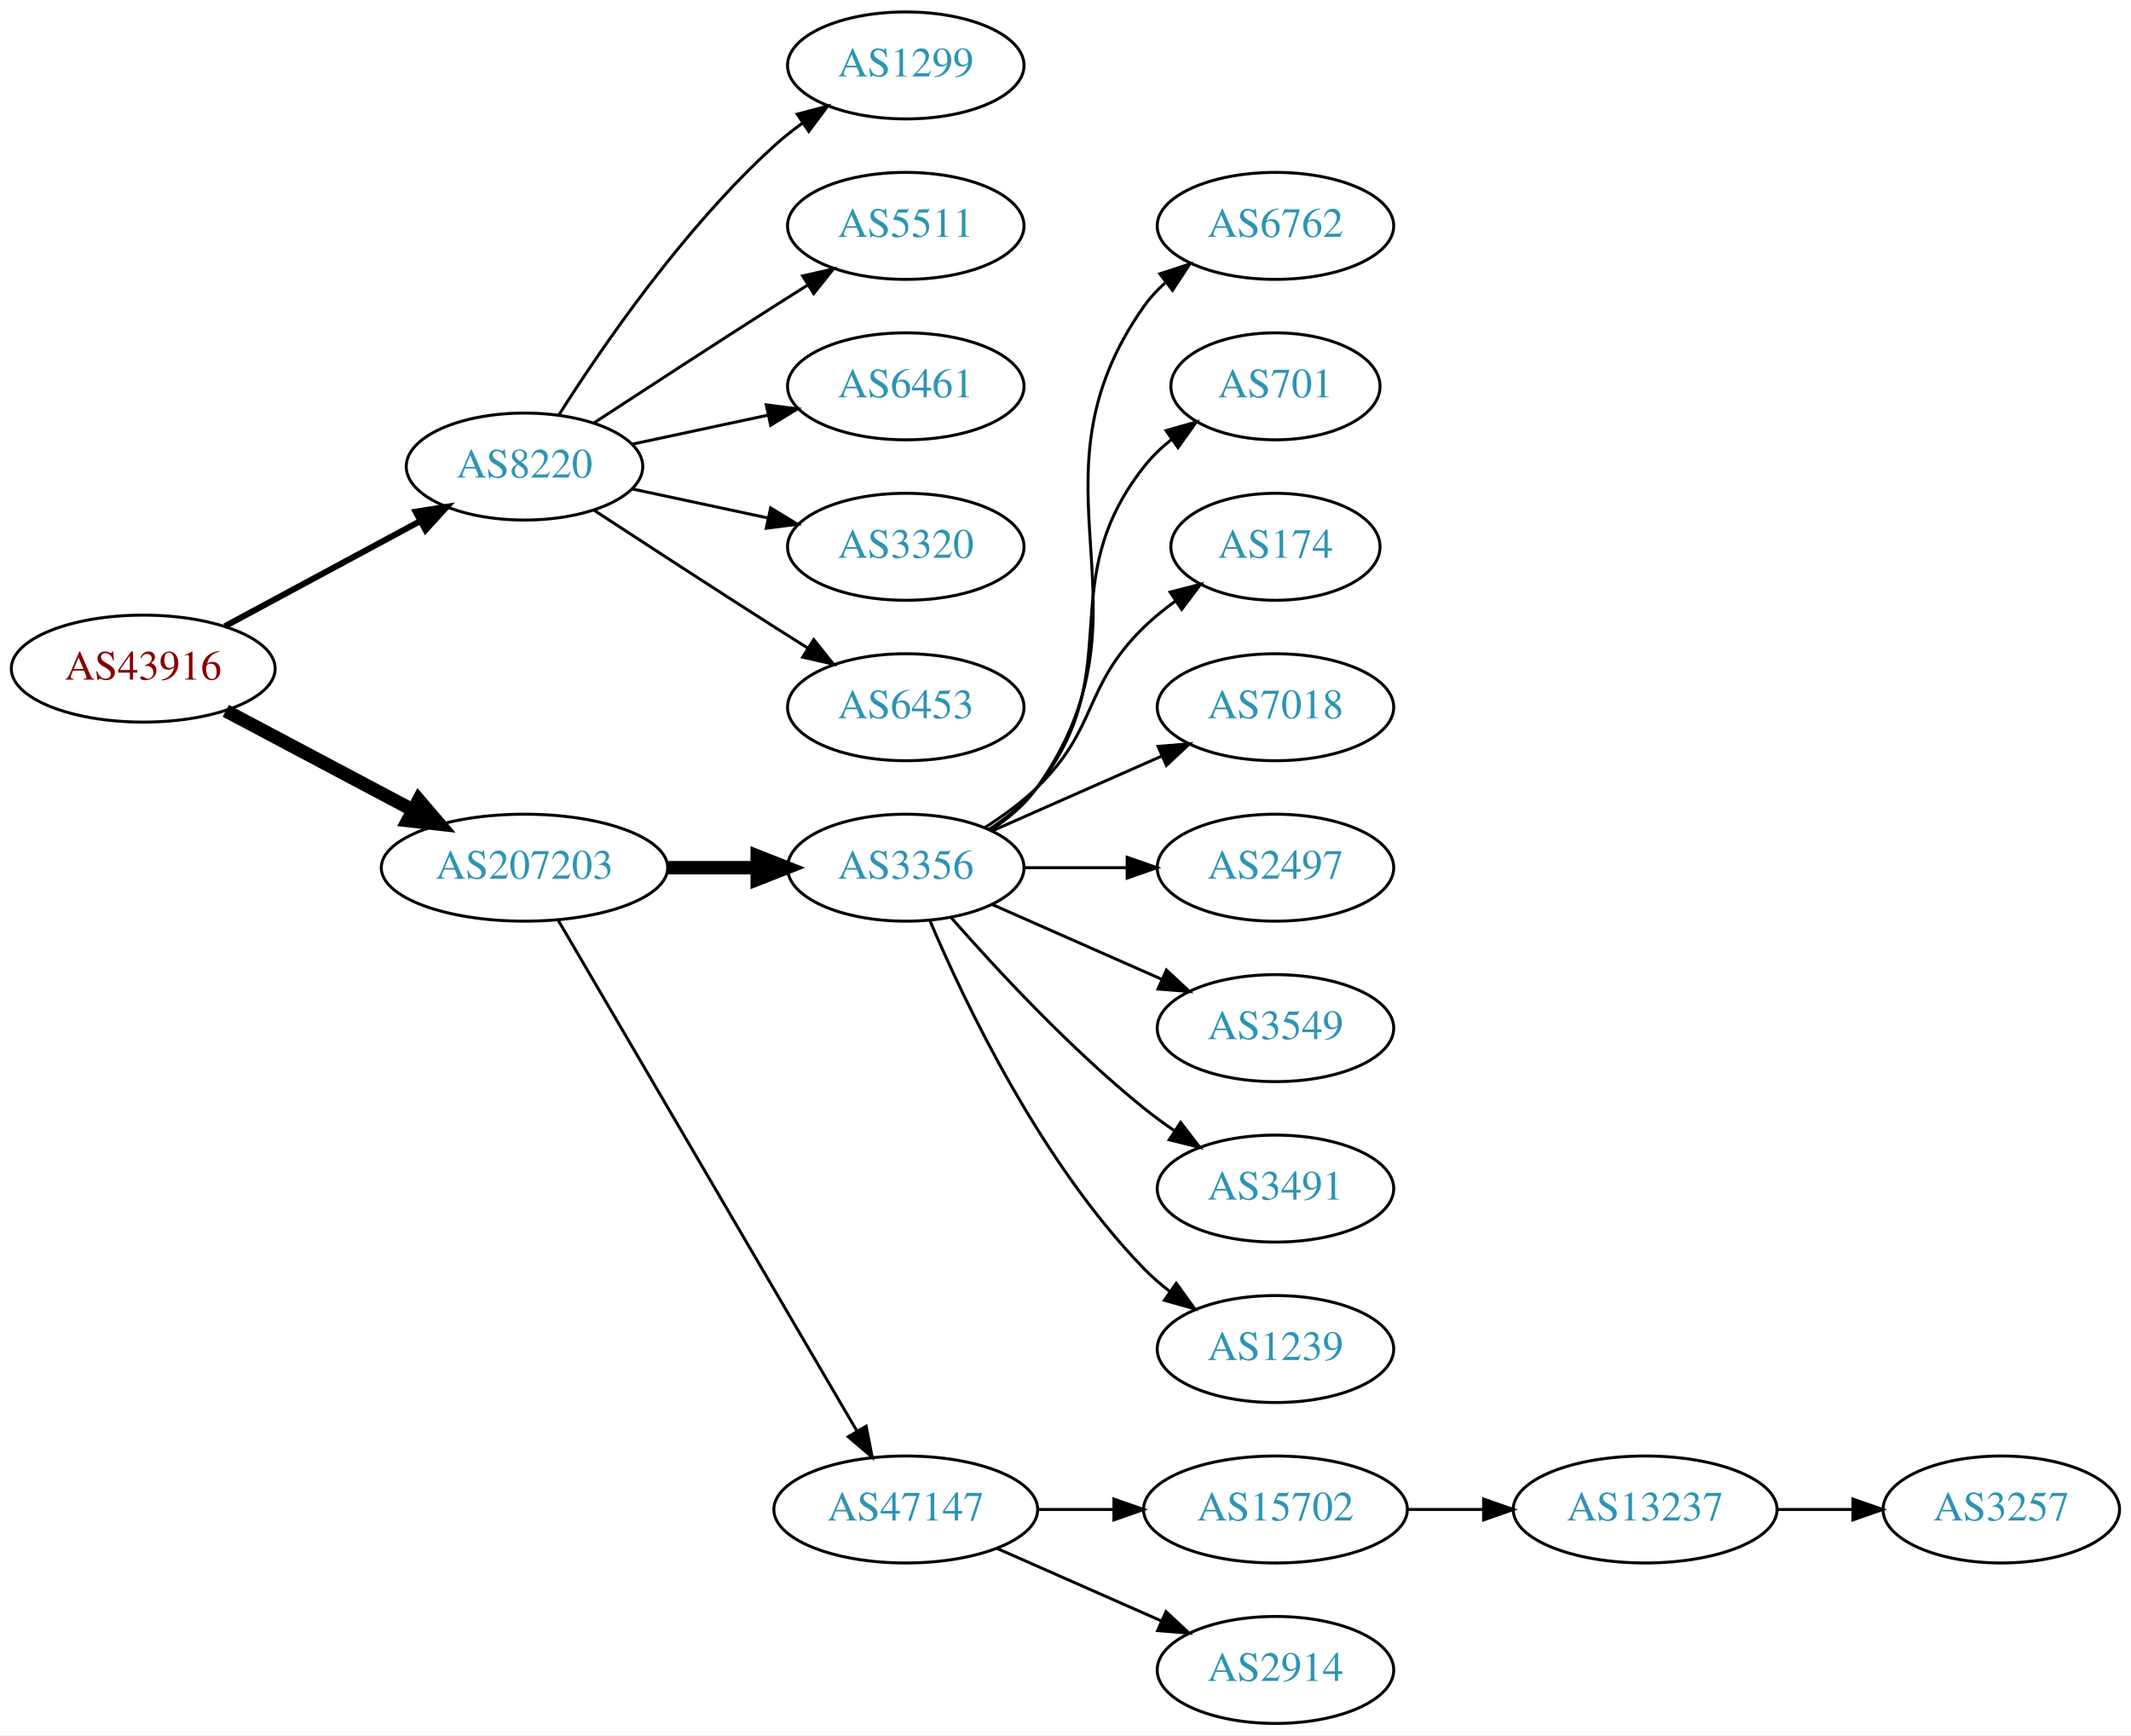
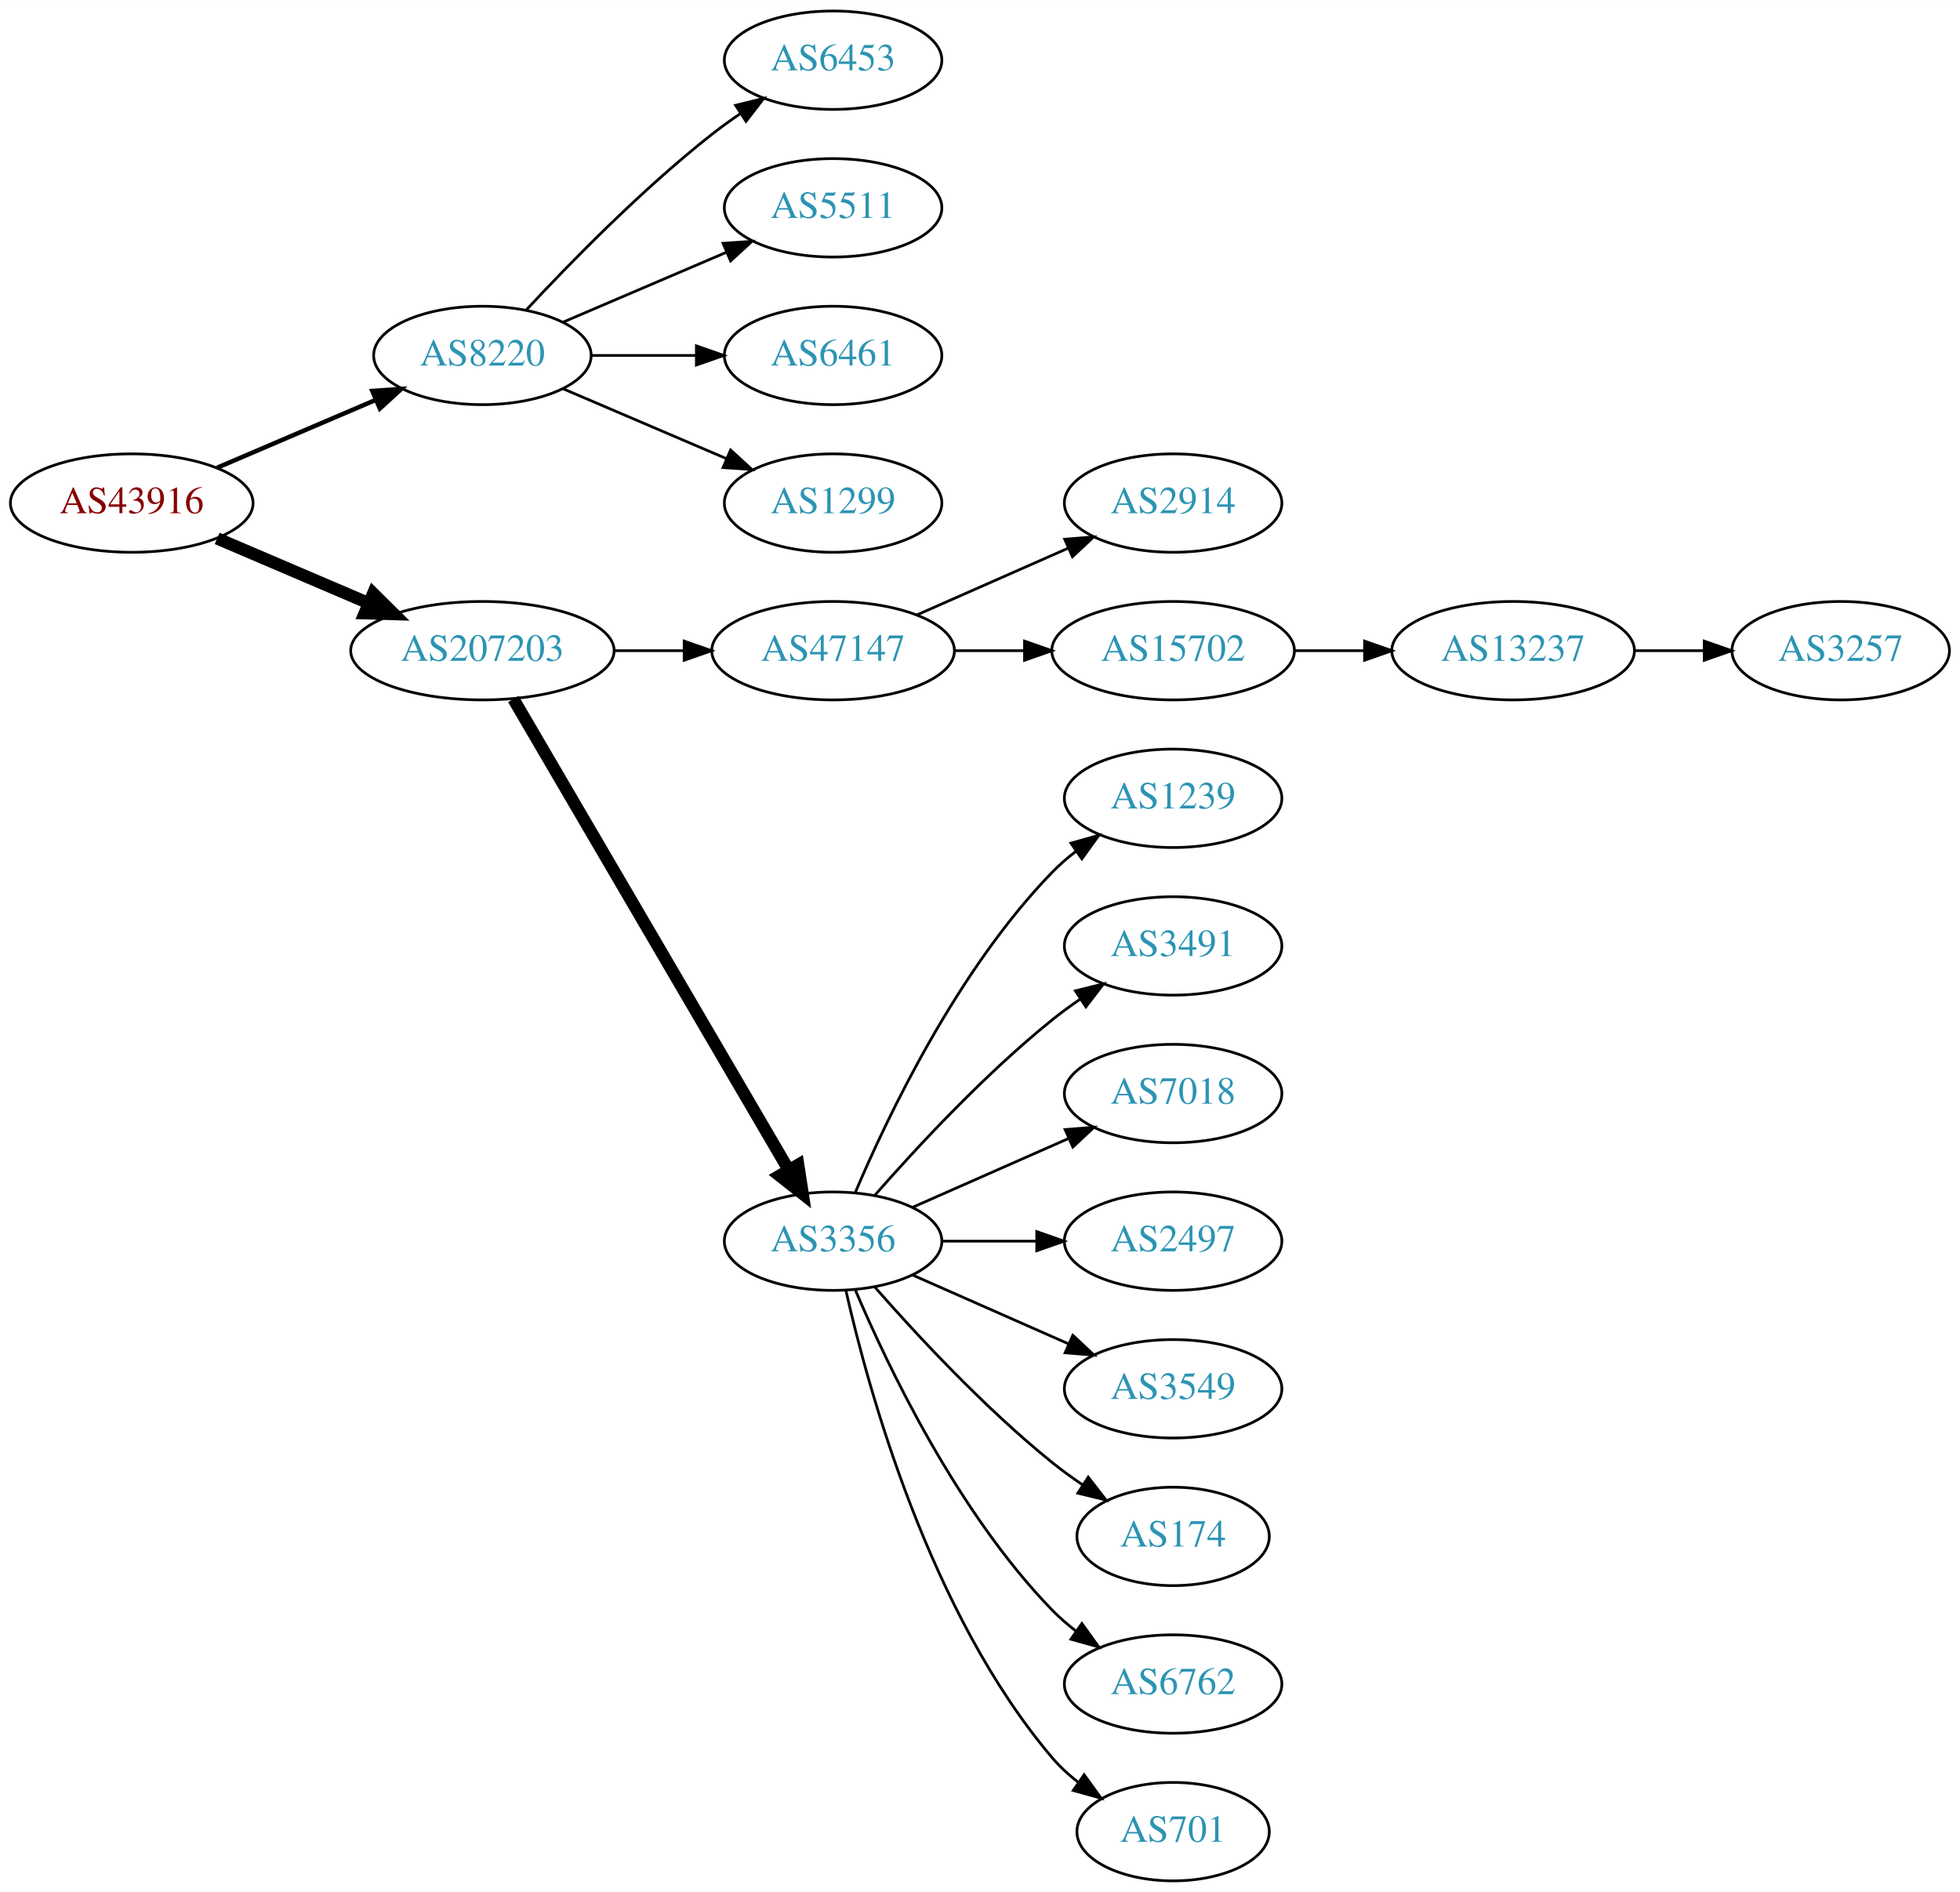
- <svg xmlns="http://www.w3.org/2000/svg" xmlns:xlink="http://www.w3.org/1999/xlink" width="717pt" height="584pt" viewBox="0.00 0.00 717.05 584.00">
-   <g id="graph0" class="graph" transform="scale(1 1) rotate(0) translate(4 580)">
-     <polygon fill="white" stroke="none" points="-4,4 -4,-580 713.053,-580 713.053,4 -4,4" />
+ <svg xmlns="http://www.w3.org/2000/svg" xmlns:xlink="http://www.w3.org/1999/xlink" width="717pt" height="692pt" viewBox="0.00 0.00 717.05 692.00">
+   <g id="graph0" class="graph" transform="scale(1 1) rotate(0) translate(4 688)">
+     <polygon fill="white" stroke="none" points="-4,4 -4,-688 713.053,-688 713.053,4 -4,4" />
    <g id="node1" class="node">
      <g id="a_node1">
        <a xlink:href="/asn/43916" xlink:title="AS43916 ~ Interwetten Gaming Limited [AT]">
-           <ellipse fill="#ffffff" stroke="black" cx="44.196" cy="-355" rx="44.393" ry="18" />
-           <text text-anchor="middle" x="44.196" y="-351.3" font-family="Times,serif" font-size="14.00" fill="#880000">AS43916</text>
+           <ellipse fill="#ffffff" stroke="black" cx="44.196" cy="-504" rx="44.393" ry="18" />
+           <text text-anchor="middle" x="44.196" y="-500.3" font-family="Times,serif" font-size="14.00" fill="#880000">AS43916</text>
        </a>
      </g>
    </g>
    <g id="node2" class="node">
      <g id="a_node2">
        <a xlink:href="/asn/8220" xlink:title="AS8220 ~ COLT [GB]">
-           <ellipse fill="#ffffff" stroke="black" cx="172.488" cy="-423" rx="39.794" ry="18" />
-           <text text-anchor="middle" x="172.488" y="-419.3" font-family="Times,serif" font-size="14.00" fill="#2c94b3">AS8220</text>
+           <ellipse fill="#ffffff" stroke="black" cx="172.488" cy="-558" rx="39.794" ry="18" />
+           <text text-anchor="middle" x="172.488" y="-554.3" font-family="Times,serif" font-size="14.00" fill="#2c94b3">AS8220</text>
        </a>
      </g>
    </g>
    <g id="edge1" class="edge">
-       <path fill="none" stroke="black" stroke-width="2.045" d="M71.671,-369.255C90.739,-379.522 116.634,-393.465 137.27,-404.576" />
-       <polygon fill="black" stroke="black" stroke-width="2.045" points="135.874,-407.799 146.338,-409.459 139.193,-401.636 135.874,-407.799" />
+       <path fill="none" stroke="black" stroke-width="1.636" d="M75.446,-516.934C92.846,-524.374 114.868,-533.791 133.435,-541.729" />
+       <polygon fill="black" stroke="black" stroke-width="1.636" points="132.215,-545.014 142.786,-545.728 134.967,-538.578 132.215,-545.014" />
    </g>
    <g id="node3" class="node">
      <g id="a_node3">
        <a xlink:href="/asn/207203" xlink:title="AS207203 ~ TIMEWARP IT Consulting GmbH [AT]">
-           <ellipse fill="#ffffff" stroke="black" cx="172.488" cy="-288" rx="48.192" ry="18" />
-           <text text-anchor="middle" x="172.488" y="-284.3" font-family="Times,serif" font-size="14.00" fill="#2c94b3">AS207203</text>
+           <ellipse fill="#ffffff" stroke="black" cx="172.488" cy="-450" rx="48.192" ry="18" />
+           <text text-anchor="middle" x="172.488" y="-446.3" font-family="Times,serif" font-size="14.00" fill="#2c94b3">AS207203</text>
        </a>
      </g>
    </g>
    <g id="edge2" class="edge">
-       <path fill="none" stroke="black" stroke-width="4.5" d="M71.979,-340.791C90.314,-331.064 114.853,-318.046 134.974,-307.371" />
-       <polygon fill="black" stroke="black" stroke-width="4.5" points="136.882,-310.817 143.87,-302.652 133.191,-303.86 136.882,-310.817" />
+       <path fill="none" stroke="black" stroke-width="4.5" d="M75.446,-491.066C91.947,-484.01 112.606,-475.177 130.532,-467.512" />
+       <polygon fill="black" stroke="black" stroke-width="4.5" points="132.519,-470.945 140.166,-463.393 129.423,-463.704 132.519,-470.945" />
    </g>
    <g id="node4" class="node">
      <g id="a_node4">
-         <a xlink:href="/asn/1299" xlink:title="AS1299 ~ Telia Carrier [EU]">
-           <ellipse fill="#ffffff" stroke="black" cx="300.78" cy="-558" rx="39.794" ry="18" />
-           <text text-anchor="middle" x="300.78" y="-554.3" font-family="Times,serif" font-size="14.00" fill="#2c94b3">AS1299</text>
+         <a xlink:href="/asn/6453" xlink:title="AS6453 ~ TATA COMMUNICATIONS (AMERICA) INC [US]">
+           <ellipse fill="#ffffff" stroke="black" cx="300.78" cy="-666" rx="39.794" ry="18" />
+           <text text-anchor="middle" x="300.78" y="-662.3" font-family="Times,serif" font-size="14.00" fill="#2c94b3">AS6453</text>
        </a>
      </g>
    </g>
    <g id="edge3" class="edge">
-       <path fill="none" stroke="black" d="M183.971,-440.24C198.35,-462.928 225.922,-503.181 256.584,-531 259.521,-533.665 262.754,-536.225 266.091,-538.634" />
-       <polygon fill="black" stroke="black" points="264.235,-541.604 274.484,-544.289 268.146,-535.799 264.235,-541.604" />
+       <path fill="none" stroke="black" d="M188.488,-574.59C204.457,-591.762 230.914,-618.845 256.584,-639 259.87,-641.581 263.415,-644.128 267.011,-646.568" />
+       <polygon fill="black" stroke="black" points="265.106,-649.504 275.397,-652.026 268.925,-643.637 265.106,-649.504" />
    </g>
    <g id="node5" class="node">
      <g id="a_node5">
        <a xlink:href="/asn/5511" xlink:title="AS5511 ~ Orange S.A. [FR]">
-           <ellipse fill="#ffffff" stroke="black" cx="300.78" cy="-504" rx="39.794" ry="18" />
-           <text text-anchor="middle" x="300.78" y="-500.3" font-family="Times,serif" font-size="14.00" fill="#2c94b3">AS5511</text>
+           <ellipse fill="#ffffff" stroke="black" cx="300.78" cy="-612" rx="39.794" ry="18" />
+           <text text-anchor="middle" x="300.78" y="-608.3" font-family="Times,serif" font-size="14.00" fill="#2c94b3">AS5511</text>
        </a>
      </g>
    </g>
    <g id="edge4" class="edge">
-       <path fill="none" stroke="black" d="M195.99,-437.776C212.668,-448.69 235.982,-463.869 256.584,-477 260.191,-479.299 263.978,-481.694 267.747,-484.066" />
-       <polygon fill="black" stroke="black" points="266.086,-487.155 276.418,-489.502 269.805,-481.224 266.086,-487.155" />
+       <path fill="none" stroke="black" d="M201.83,-570.119C219.499,-577.673 242.454,-587.489 261.701,-595.718" />
+       <polygon fill="black" stroke="black" points="260.524,-599.022 271.095,-599.735 263.276,-592.585 260.524,-599.022" />
    </g>
    <g id="node6" class="node">
      <g id="a_node6">
        <a xlink:href="/asn/6461" xlink:title="AS6461 ~ Zayo Bandwidth [US]">
-           <ellipse fill="#ffffff" stroke="black" cx="300.78" cy="-450" rx="39.794" ry="18" />
-           <text text-anchor="middle" x="300.78" y="-446.3" font-family="Times,serif" font-size="14.00" fill="#2c94b3">AS6461</text>
+           <ellipse fill="#ffffff" stroke="black" cx="300.78" cy="-558" rx="39.794" ry="18" />
+           <text text-anchor="middle" x="300.78" y="-554.3" font-family="Times,serif" font-size="14.00" fill="#2c94b3">AS6461</text>
        </a>
      </g>
    </g>
    <g id="edge5" class="edge">
-       <path fill="none" stroke="black" d="M208.667,-430.521C222.781,-433.538 239.23,-437.055 254.238,-440.264" />
-       <polygon fill="black" stroke="black" points="253.84,-443.758 264.351,-442.426 255.304,-436.912 253.84,-443.758" />
+       <path fill="none" stroke="black" d="M212.41,-558C224.414,-558 237.794,-558 250.404,-558" />
+       <polygon fill="black" stroke="black" points="250.769,-561.5 260.769,-558 250.769,-554.5 250.769,-561.5" />
    </g>
    <g id="node7" class="node">
      <g id="a_node7">
-         <a xlink:href="/asn/3320" xlink:title="AS3320 ~ DTAG [DE]">
-           <ellipse fill="#ffffff" stroke="black" cx="300.78" cy="-396" rx="39.794" ry="18" />
-           <text text-anchor="middle" x="300.78" y="-392.3" font-family="Times,serif" font-size="14.00" fill="#2c94b3">AS3320</text>
+         <a xlink:href="/asn/1299" xlink:title="AS1299 ~ Telia Carrier [EU]">
+           <ellipse fill="#ffffff" stroke="black" cx="300.78" cy="-504" rx="39.794" ry="18" />
+           <text text-anchor="middle" x="300.78" y="-500.3" font-family="Times,serif" font-size="14.00" fill="#2c94b3">AS1299</text>
        </a>
      </g>
    </g>
    <g id="edge6" class="edge">
-       <path fill="none" stroke="black" d="M208.667,-415.479C222.781,-412.462 239.23,-408.945 254.238,-405.736" />
-       <polygon fill="black" stroke="black" points="255.304,-409.088 264.351,-403.574 253.84,-402.242 255.304,-409.088" />
+       <path fill="none" stroke="black" d="M201.83,-545.881C219.499,-538.327 242.454,-528.511 261.701,-520.282" />
+       <polygon fill="black" stroke="black" points="263.276,-523.415 271.095,-516.265 260.524,-516.978 263.276,-523.415" />
    </g>
    <g id="node8" class="node">
      <g id="a_node8">
-         <a xlink:href="/asn/6453" xlink:title="AS6453 ~ TATA COMMUNICATIONS (AMERICA) INC [US]">
-           <ellipse fill="#ffffff" stroke="black" cx="300.78" cy="-342" rx="39.794" ry="18" />
-           <text text-anchor="middle" x="300.78" y="-338.3" font-family="Times,serif" font-size="14.00" fill="#2c94b3">AS6453</text>
+         <a xlink:href="/asn/47147" xlink:title="AS47147 ~ ANEXIA Internetdienstleistungs GmbH [AT]">
+           <ellipse fill="#ffffff" stroke="black" cx="300.78" cy="-450" rx="44.393" ry="18" />
+           <text text-anchor="middle" x="300.78" y="-446.3" font-family="Times,serif" font-size="14.00" fill="#2c94b3">AS47147</text>
        </a>
      </g>
    </g>
    <g id="edge7" class="edge">
-       <path fill="none" stroke="black" d="M195.99,-408.224C212.668,-397.31 235.982,-382.131 256.584,-369 260.191,-366.701 263.978,-364.306 267.747,-361.934" />
-       <polygon fill="black" stroke="black" points="269.805,-364.776 276.418,-356.498 266.086,-358.845 269.805,-364.776" />
+       <path fill="none" stroke="black" d="M220.874,-450C229.134,-450 237.778,-450 246.191,-450" />
+       <polygon fill="black" stroke="black" points="246.297,-453.5 256.297,-450 246.296,-446.5 246.297,-453.5" />
    </g>
    <g id="node9" class="node">
      <g id="a_node9">
        <a xlink:href="/asn/3356" xlink:title="AS3356 ~ Level 3 Parent, LLC [US]">
-           <ellipse fill="#ffffff" stroke="black" cx="300.78" cy="-288" rx="39.794" ry="18" />
-           <text text-anchor="middle" x="300.78" y="-284.3" font-family="Times,serif" font-size="14.00" fill="#2c94b3">AS3356</text>
+           <ellipse fill="#ffffff" stroke="black" cx="300.78" cy="-234" rx="39.794" ry="18" />
+           <text text-anchor="middle" x="300.78" y="-230.3" font-family="Times,serif" font-size="14.00" fill="#2c94b3">AS3356</text>
        </a>
      </g>
    </g>
    <g id="edge8" class="edge">
-       <path fill="none" stroke="black" stroke-width="4.5" d="M220.874,-288C230.64,-288 240.943,-288 250.765,-288" />
-       <polygon fill="black" stroke="black" stroke-width="4.5" points="250.785,-291.938 260.785,-288 250.785,-284.063 250.785,-291.938" />
+       <path fill="none" stroke="black" stroke-width="4.5" d="M183.823,-432.324C206.042,-394.321 258.452,-304.684 284.514,-260.11" />
+       <polygon fill="black" stroke="black" stroke-width="4.5" points="288.007,-261.937 289.655,-251.317 281.208,-257.962 288.007,-261.937" />
    </g>
    <g id="node10" class="node">
      <g id="a_node10">
-         <a xlink:href="/asn/47147" xlink:title="AS47147 ~ ANEXIA Internetdienstleistungs GmbH [AT]">
-           <ellipse fill="#ffffff" stroke="black" cx="300.78" cy="-72" rx="44.393" ry="18" />
-           <text text-anchor="middle" x="300.78" y="-68.3" font-family="Times,serif" font-size="14.00" fill="#2c94b3">AS47147</text>
+         <a xlink:href="/asn/2914" xlink:title="AS2914 ~ NTT America, Inc. [US]">
+           <ellipse fill="#ffffff" stroke="black" cx="425.172" cy="-504" rx="39.794" ry="18" />
+           <text text-anchor="middle" x="425.172" y="-500.3" font-family="Times,serif" font-size="14.00" fill="#2c94b3">AS2914</text>
        </a>
      </g>
    </g>
    <g id="edge9" class="edge">
-       <path fill="none" stroke="black" d="M183.823,-270.324C205.987,-232.416 258.193,-143.127 284.32,-98.442" />
-       <polygon fill="black" stroke="black" points="287.453,-100.017 289.479,-89.618 281.41,-96.484 287.453,-100.017" />
+       <path fill="none" stroke="black" d="M331.407,-463.072C348.002,-470.393 368.861,-479.597 386.595,-487.421" />
+       <polygon fill="black" stroke="black" points="385.516,-490.77 396.078,-491.605 388.342,-484.366 385.516,-490.77" />
    </g>
    <g id="node11" class="node">
      <g id="a_node11">
+         <a xlink:href="/asn/15702" xlink:title="AS15702 ~ Onstage Online GmbH [AT]">
+           <ellipse fill="#ffffff" stroke="black" cx="425.172" cy="-450" rx="44.393" ry="18" />
+           <text text-anchor="middle" x="425.172" y="-446.3" font-family="Times,serif" font-size="14.00" fill="#2c94b3">AS15702</text>
+         </a>
+       </g>
+     </g>
+     <g id="edge10" class="edge">
+       <path fill="none" stroke="black" d="M345.275,-450C353.482,-450 362.153,-450 370.625,-450" />
+       <polygon fill="black" stroke="black" points="370.816,-453.5 380.816,-450 370.816,-446.5 370.816,-453.5" />
+     </g>
+     <g id="node14" class="node">
+       <g id="a_node14">
+         <a xlink:href="/asn/1239" xlink:title="AS1239 ~ Sprint [US]">
+           <ellipse fill="#ffffff" stroke="black" cx="425.172" cy="-396" rx="39.794" ry="18" />
+           <text text-anchor="middle" x="425.172" y="-392.3" font-family="Times,serif" font-size="14.00" fill="#2c94b3">AS1239</text>
+         </a>
+       </g>
+     </g>
+     <g id="edge13" class="edge">
+       <path fill="none" stroke="black" d="M308.97,-251.975C320.737,-279.682 346.312,-333.348 380.976,-369 383.596,-371.695 386.537,-374.239 389.619,-376.608" />
+       <polygon fill="black" stroke="black" points="387.786,-379.597 397.988,-382.455 391.795,-373.859 387.786,-379.597" />
+     </g>
+     <g id="node15" class="node">
+       <g id="a_node15">
+         <a xlink:href="/asn/3491" xlink:title="AS3491 ~ PCCW Global, Inc. [US]">
+           <ellipse fill="#ffffff" stroke="black" cx="425.172" cy="-342" rx="39.794" ry="18" />
+           <text text-anchor="middle" x="425.172" y="-338.3" font-family="Times,serif" font-size="14.00" fill="#2c94b3">AS3491</text>
+         </a>
+       </g>
+     </g>
+     <g id="edge14" class="edge">
+       <path fill="none" stroke="black" d="M315.932,-250.663C331.034,-267.894 356.155,-295.024 380.976,-315 384.231,-317.62 387.756,-320.192 391.341,-322.646" />
+       <polygon fill="black" stroke="black" points="389.429,-325.577 399.714,-328.121 393.26,-319.719 389.429,-325.577" />
+     </g>
+     <g id="node16" class="node">
+       <g id="a_node16">
+         <a xlink:href="/asn/7018" xlink:title="AS7018 ~ AT&amp;T Services, Inc. [US]">
+           <ellipse fill="#ffffff" stroke="black" cx="425.172" cy="-288" rx="39.794" ry="18" />
+           <text text-anchor="middle" x="425.172" y="-284.3" font-family="Times,serif" font-size="14.00" fill="#2c94b3">AS7018</text>
+         </a>
+       </g>
+     </g>
+     <g id="edge15" class="edge">
+       <path fill="none" stroke="black" d="M329.859,-246.389C346.807,-253.866 368.604,-263.483 386.974,-271.588" />
+       <polygon fill="black" stroke="black" points="385.661,-274.834 396.223,-275.669 388.487,-268.43 385.661,-274.834" />
+     </g>
+     <g id="node17" class="node">
+       <g id="a_node17">
+         <a xlink:href="/asn/2497" xlink:title="AS2497 ~ Internet Initiative Japan Inc. [JP]">
+           <ellipse fill="#ffffff" stroke="black" cx="425.172" cy="-234" rx="39.794" ry="18" />
+           <text text-anchor="middle" x="425.172" y="-230.3" font-family="Times,serif" font-size="14.00" fill="#2c94b3">AS2497</text>
+         </a>
+       </g>
+     </g>
+     <g id="edge16" class="edge">
+       <path fill="none" stroke="black" d="M340.505,-234C351.444,-234 363.494,-234 374.961,-234" />
+       <polygon fill="black" stroke="black" points="375.278,-237.5 385.278,-234 375.278,-230.5 375.278,-237.5" />
+     </g>
+     <g id="node18" class="node">
+       <g id="a_node18">
+         <a xlink:href="/asn/3549" xlink:title="AS3549 ~ Level 3 Parent, LLC [US]">
+           <ellipse fill="#ffffff" stroke="black" cx="425.172" cy="-180" rx="39.794" ry="18" />
+           <text text-anchor="middle" x="425.172" y="-176.3" font-family="Times,serif" font-size="14.00" fill="#2c94b3">AS3549</text>
+         </a>
+       </g>
+     </g>
+     <g id="edge17" class="edge">
+       <path fill="none" stroke="black" d="M329.859,-221.611C346.807,-214.134 368.604,-204.517 386.974,-196.412" />
+       <polygon fill="black" stroke="black" points="388.487,-199.57 396.223,-192.331 385.661,-193.166 388.487,-199.57" />
+     </g>
+     <g id="node19" class="node">
+       <g id="a_node19">
+         <a xlink:href="/asn/174" xlink:title="AS174 ~ Cogent Communications [US]">
+           <ellipse fill="#ffffff" stroke="black" cx="425.172" cy="-126" rx="35.194" ry="18" />
+           <text text-anchor="middle" x="425.172" y="-122.3" font-family="Times,serif" font-size="14.00" fill="#2c94b3">AS174</text>
+         </a>
+       </g>
+     </g>
+     <g id="edge18" class="edge">
+       <path fill="none" stroke="black" d="M315.932,-217.337C331.034,-200.106 356.155,-172.976 380.976,-153 384.481,-150.179 388.299,-147.413 392.167,-144.792" />
+       <polygon fill="black" stroke="black" points="394.124,-147.694 400.613,-139.318 390.317,-141.82 394.124,-147.694" />
+     </g>
+     <g id="node20" class="node">
+       <g id="a_node20">
        <a xlink:href="/asn/6762" xlink:title="AS6762 ~ TELECOM ITALIA SPARKLE S.p.A. [IT]">
-           <ellipse fill="#ffffff" stroke="black" cx="425.172" cy="-504" rx="39.794" ry="18" />
-           <text text-anchor="middle" x="425.172" y="-500.3" font-family="Times,serif" font-size="14.00" fill="#2c94b3">AS6762</text>
-         </a>
-       </g>
-     </g>
-     <g id="edge10" class="edge">
-       <path fill="none" stroke="black" d="M329.613,-300.838C335.428,-304.661 340.994,-309.367 344.976,-315 387.555,-375.225 338.397,-416.775 380.976,-477 382.967,-479.816 385.354,-482.401 387.97,-484.76" />
-       <polygon fill="black" stroke="black" points="386.269,-487.865 396.338,-491.162 390.522,-482.306 386.269,-487.865" />
+           <ellipse fill="#ffffff" stroke="black" cx="425.172" cy="-72" rx="39.794" ry="18" />
+           <text text-anchor="middle" x="425.172" y="-68.3" font-family="Times,serif" font-size="14.00" fill="#2c94b3">AS6762</text>
+         </a>
+       </g>
+     </g>
+     <g id="edge19" class="edge">
+       <path fill="none" stroke="black" d="M308.97,-216.025C320.737,-188.318 346.312,-134.652 380.976,-99 383.596,-96.305 386.537,-93.761 389.619,-91.392" />
+       <polygon fill="black" stroke="black" points="391.795,-94.141 397.988,-85.545 387.786,-88.403 391.795,-94.141" />
+     </g>
+     <g id="node21" class="node">
+       <g id="a_node21">
+         <a xlink:href="/asn/701" xlink:title="AS701 ~ UUNET [US]">
+           <ellipse fill="#ffffff" stroke="black" cx="425.172" cy="-18" rx="35.194" ry="18" />
+           <text text-anchor="middle" x="425.172" y="-14.3" font-family="Times,serif" font-size="14.00" fill="#2c94b3">AS701</text>
+         </a>
+       </g>
+     </g>
+     <g id="edge20" class="edge">
+       <path fill="none" stroke="black" d="M305.474,-215.925C313.613,-179.852 336.046,-97.86 380.976,-45 383.746,-41.74 387.012,-38.748 390.488,-36.039" />
+       <polygon fill="black" stroke="black" points="392.623,-38.818 398.841,-30.239 388.631,-33.068 392.623,-38.818" />
    </g>
    <g id="node12" class="node">
      <g id="a_node12">
-         <a xlink:href="/asn/701" xlink:title="AS701 ~ UUNET [US]">
-           <ellipse fill="#ffffff" stroke="black" cx="425.172" cy="-450" rx="35.194" ry="18" />
-           <text text-anchor="middle" x="425.172" y="-446.3" font-family="Times,serif" font-size="14.00" fill="#2c94b3">AS701</text>
+         <a xlink:href="/asn/13237" xlink:title="AS13237 ~ European Backbone of AS13237 [DE]">
+           <ellipse fill="#ffffff" stroke="black" cx="549.564" cy="-450" rx="44.393" ry="18" />
+           <text text-anchor="middle" x="549.564" y="-446.3" font-family="Times,serif" font-size="14.00" fill="#2c94b3">AS13237</text>
        </a>
      </g>
    </g>
    <g id="edge11" class="edge">
-       <path fill="none" stroke="black" d="M328.751,-300.855C334.74,-304.72 340.599,-309.441 344.976,-315 376.274,-354.754 349.677,-383.246 380.976,-423 383.622,-426.361 386.811,-429.417 390.242,-432.161" />
-       <polygon fill="black" stroke="black" points="388.355,-435.113 398.549,-438 392.381,-429.386 388.355,-435.113" />
+       <path fill="none" stroke="black" d="M469.667,-450C477.874,-450 486.545,-450 495.017,-450" />
+       <polygon fill="black" stroke="black" points="495.209,-453.5 505.209,-450 495.209,-446.5 495.209,-453.5" />
    </g>
    <g id="node13" class="node">
      <g id="a_node13">
-         <a xlink:href="/asn/174" xlink:title="AS174 ~ Cogent Communications [US]">
-           <ellipse fill="#ffffff" stroke="black" cx="425.172" cy="-396" rx="35.194" ry="18" />
-           <text text-anchor="middle" x="425.172" y="-392.3" font-family="Times,serif" font-size="14.00" fill="#2c94b3">AS174</text>
+         <a xlink:href="/asn/3257" xlink:title="AS3257 ~ GTT [DE]">
+           <ellipse fill="#ffffff" stroke="black" cx="669.407" cy="-450" rx="39.794" ry="18" />
+           <text text-anchor="middle" x="669.407" y="-446.3" font-family="Times,serif" font-size="14.00" fill="#2c94b3">AS3257</text>
        </a>
      </g>
    </g>
    <g id="edge12" class="edge">
-       <path fill="none" stroke="black" d="M327.309,-301.462C333.472,-305.362 339.773,-309.948 344.976,-315 365.669,-335.094 360.282,-348.906 380.976,-369 384.204,-372.134 387.854,-375.089 391.633,-377.812" />
-       <polygon fill="black" stroke="black" points="389.73,-380.75 399.993,-383.383 393.612,-374.925 389.73,-380.75" />
-     </g>
-     <g id="node14" class="node">
-       <g id="a_node14">
-         <a xlink:href="/asn/7018" xlink:title="AS7018 ~ ATT-INTERNET4 [US]">
-           <ellipse fill="#ffffff" stroke="black" cx="425.172" cy="-342" rx="39.794" ry="18" />
-           <text text-anchor="middle" x="425.172" y="-338.3" font-family="Times,serif" font-size="14.00" fill="#2c94b3">AS7018</text>
-         </a>
-       </g>
-     </g>
-     <g id="edge13" class="edge">
-       <path fill="none" stroke="black" d="M329.859,-300.389C346.807,-307.866 368.604,-317.483 386.974,-325.588" />
-       <polygon fill="black" stroke="black" points="385.661,-328.834 396.223,-329.669 388.487,-322.43 385.661,-328.834" />
-     </g>
-     <g id="node15" class="node">
-       <g id="a_node15">
-         <a xlink:href="/asn/2497" xlink:title="AS2497 ~ Internet Initiative Japan Inc. [JP]">
-           <ellipse fill="#ffffff" stroke="black" cx="425.172" cy="-288" rx="39.794" ry="18" />
-           <text text-anchor="middle" x="425.172" y="-284.3" font-family="Times,serif" font-size="14.00" fill="#2c94b3">AS2497</text>
-         </a>
-       </g>
-     </g>
-     <g id="edge14" class="edge">
-       <path fill="none" stroke="black" d="M340.505,-288C351.444,-288 363.494,-288 374.961,-288" />
-       <polygon fill="black" stroke="black" points="375.278,-291.5 385.278,-288 375.278,-284.5 375.278,-291.5" />
-     </g>
-     <g id="node16" class="node">
-       <g id="a_node16">
-         <a xlink:href="/asn/3549" xlink:title="AS3549 ~ Level 3 Parent, LLC [US]">
-           <ellipse fill="#ffffff" stroke="black" cx="425.172" cy="-234" rx="39.794" ry="18" />
-           <text text-anchor="middle" x="425.172" y="-230.3" font-family="Times,serif" font-size="14.00" fill="#2c94b3">AS3549</text>
-         </a>
-       </g>
-     </g>
-     <g id="edge15" class="edge">
-       <path fill="none" stroke="black" d="M329.859,-275.611C346.807,-268.134 368.604,-258.517 386.974,-250.412" />
-       <polygon fill="black" stroke="black" points="388.487,-253.57 396.223,-246.331 385.661,-247.166 388.487,-253.57" />
-     </g>
-     <g id="node17" class="node">
-       <g id="a_node17">
-         <a xlink:href="/asn/3491" xlink:title="AS3491 ~ PCCW Global, Inc. [US]">
-           <ellipse fill="#ffffff" stroke="black" cx="425.172" cy="-180" rx="39.794" ry="18" />
-           <text text-anchor="middle" x="425.172" y="-176.3" font-family="Times,serif" font-size="14.00" fill="#2c94b3">AS3491</text>
-         </a>
-       </g>
-     </g>
-     <g id="edge16" class="edge">
-       <path fill="none" stroke="black" d="M315.932,-271.337C331.034,-254.106 356.155,-226.976 380.976,-207 384.231,-204.38 387.756,-201.808 391.341,-199.354" />
-       <polygon fill="black" stroke="black" points="393.26,-202.281 399.714,-193.879 389.429,-196.423 393.26,-202.281" />
-     </g>
-     <g id="node18" class="node">
-       <g id="a_node18">
-         <a xlink:href="/asn/1239" xlink:title="AS1239 ~ Sprint [US]">
-           <ellipse fill="#ffffff" stroke="black" cx="425.172" cy="-126" rx="39.794" ry="18" />
-           <text text-anchor="middle" x="425.172" y="-122.3" font-family="Times,serif" font-size="14.00" fill="#2c94b3">AS1239</text>
-         </a>
-       </g>
-     </g>
-     <g id="edge17" class="edge">
-       <path fill="none" stroke="black" d="M308.97,-270.025C320.737,-242.318 346.312,-188.652 380.976,-153 383.596,-150.305 386.537,-147.761 389.619,-145.392" />
-       <polygon fill="black" stroke="black" points="391.795,-148.141 397.988,-139.545 387.786,-142.403 391.795,-148.141" />
-     </g>
-     <g id="node19" class="node">
-       <g id="a_node19">
-         <a xlink:href="/asn/15702" xlink:title="AS15702 ~ Onstage Online GmbH [AT]">
-           <ellipse fill="#ffffff" stroke="black" cx="425.172" cy="-72" rx="44.393" ry="18" />
-           <text text-anchor="middle" x="425.172" y="-68.3" font-family="Times,serif" font-size="14.00" fill="#2c94b3">AS15702</text>
-         </a>
-       </g>
-     </g>
-     <g id="edge18" class="edge">
-       <path fill="none" stroke="black" d="M345.275,-72C353.482,-72 362.153,-72 370.625,-72" />
-       <polygon fill="black" stroke="black" points="370.816,-75.5 380.816,-72 370.816,-68.5 370.816,-75.5" />
-     </g>
-     <g id="node20" class="node">
-       <g id="a_node20">
-         <a xlink:href="/asn/2914" xlink:title="AS2914 ~ NTT America, Inc. [US]">
-           <ellipse fill="#ffffff" stroke="black" cx="425.172" cy="-18" rx="39.794" ry="18" />
-           <text text-anchor="middle" x="425.172" y="-14.3" font-family="Times,serif" font-size="14.00" fill="#2c94b3">AS2914</text>
-         </a>
-       </g>
-     </g>
-     <g id="edge19" class="edge">
-       <path fill="none" stroke="black" d="M331.407,-58.928C348.002,-51.606 368.861,-42.403 386.595,-34.579" />
-       <polygon fill="black" stroke="black" points="388.342,-37.634 396.078,-30.395 385.516,-31.23 388.342,-37.634" />
-     </g>
-     <g id="node21" class="node">
-       <g id="a_node21">
-         <a xlink:href="/asn/13237" xlink:title="AS13237 ~ European Backbone of AS13237 [DE]">
-           <ellipse fill="#ffffff" stroke="black" cx="549.564" cy="-72" rx="44.393" ry="18" />
-           <text text-anchor="middle" x="549.564" y="-68.3" font-family="Times,serif" font-size="14.00" fill="#2c94b3">AS13237</text>
-         </a>
-       </g>
-     </g>
-     <g id="edge20" class="edge">
-       <path fill="none" stroke="black" d="M469.667,-72C477.874,-72 486.545,-72 495.017,-72" />
-       <polygon fill="black" stroke="black" points="495.209,-75.5 505.209,-72 495.209,-68.5 495.209,-75.5" />
-     </g>
-     <g id="node22" class="node">
-       <g id="a_node22">
-         <a xlink:href="/asn/3257" xlink:title="AS3257 ~ GTT [DE]">
-           <ellipse fill="#ffffff" stroke="black" cx="669.407" cy="-72" rx="39.794" ry="18" />
-           <text text-anchor="middle" x="669.407" y="-68.3" font-family="Times,serif" font-size="14.00" fill="#2c94b3">AS3257</text>
-         </a>
-       </g>
-     </g>
-     <g id="edge21" class="edge">
-       <path fill="none" stroke="black" d="M593.775,-72C602.088,-72 610.85,-72 619.333,-72" />
-       <polygon fill="black" stroke="black" points="619.491,-75.5 629.491,-72 619.491,-68.5 619.491,-75.5" />
+       <path fill="none" stroke="black" d="M593.775,-450C602.088,-450 610.85,-450 619.333,-450" />
+       <polygon fill="black" stroke="black" points="619.491,-453.5 629.491,-450 619.491,-446.5 619.491,-453.5" />
    </g>
  </g>
</svg>
